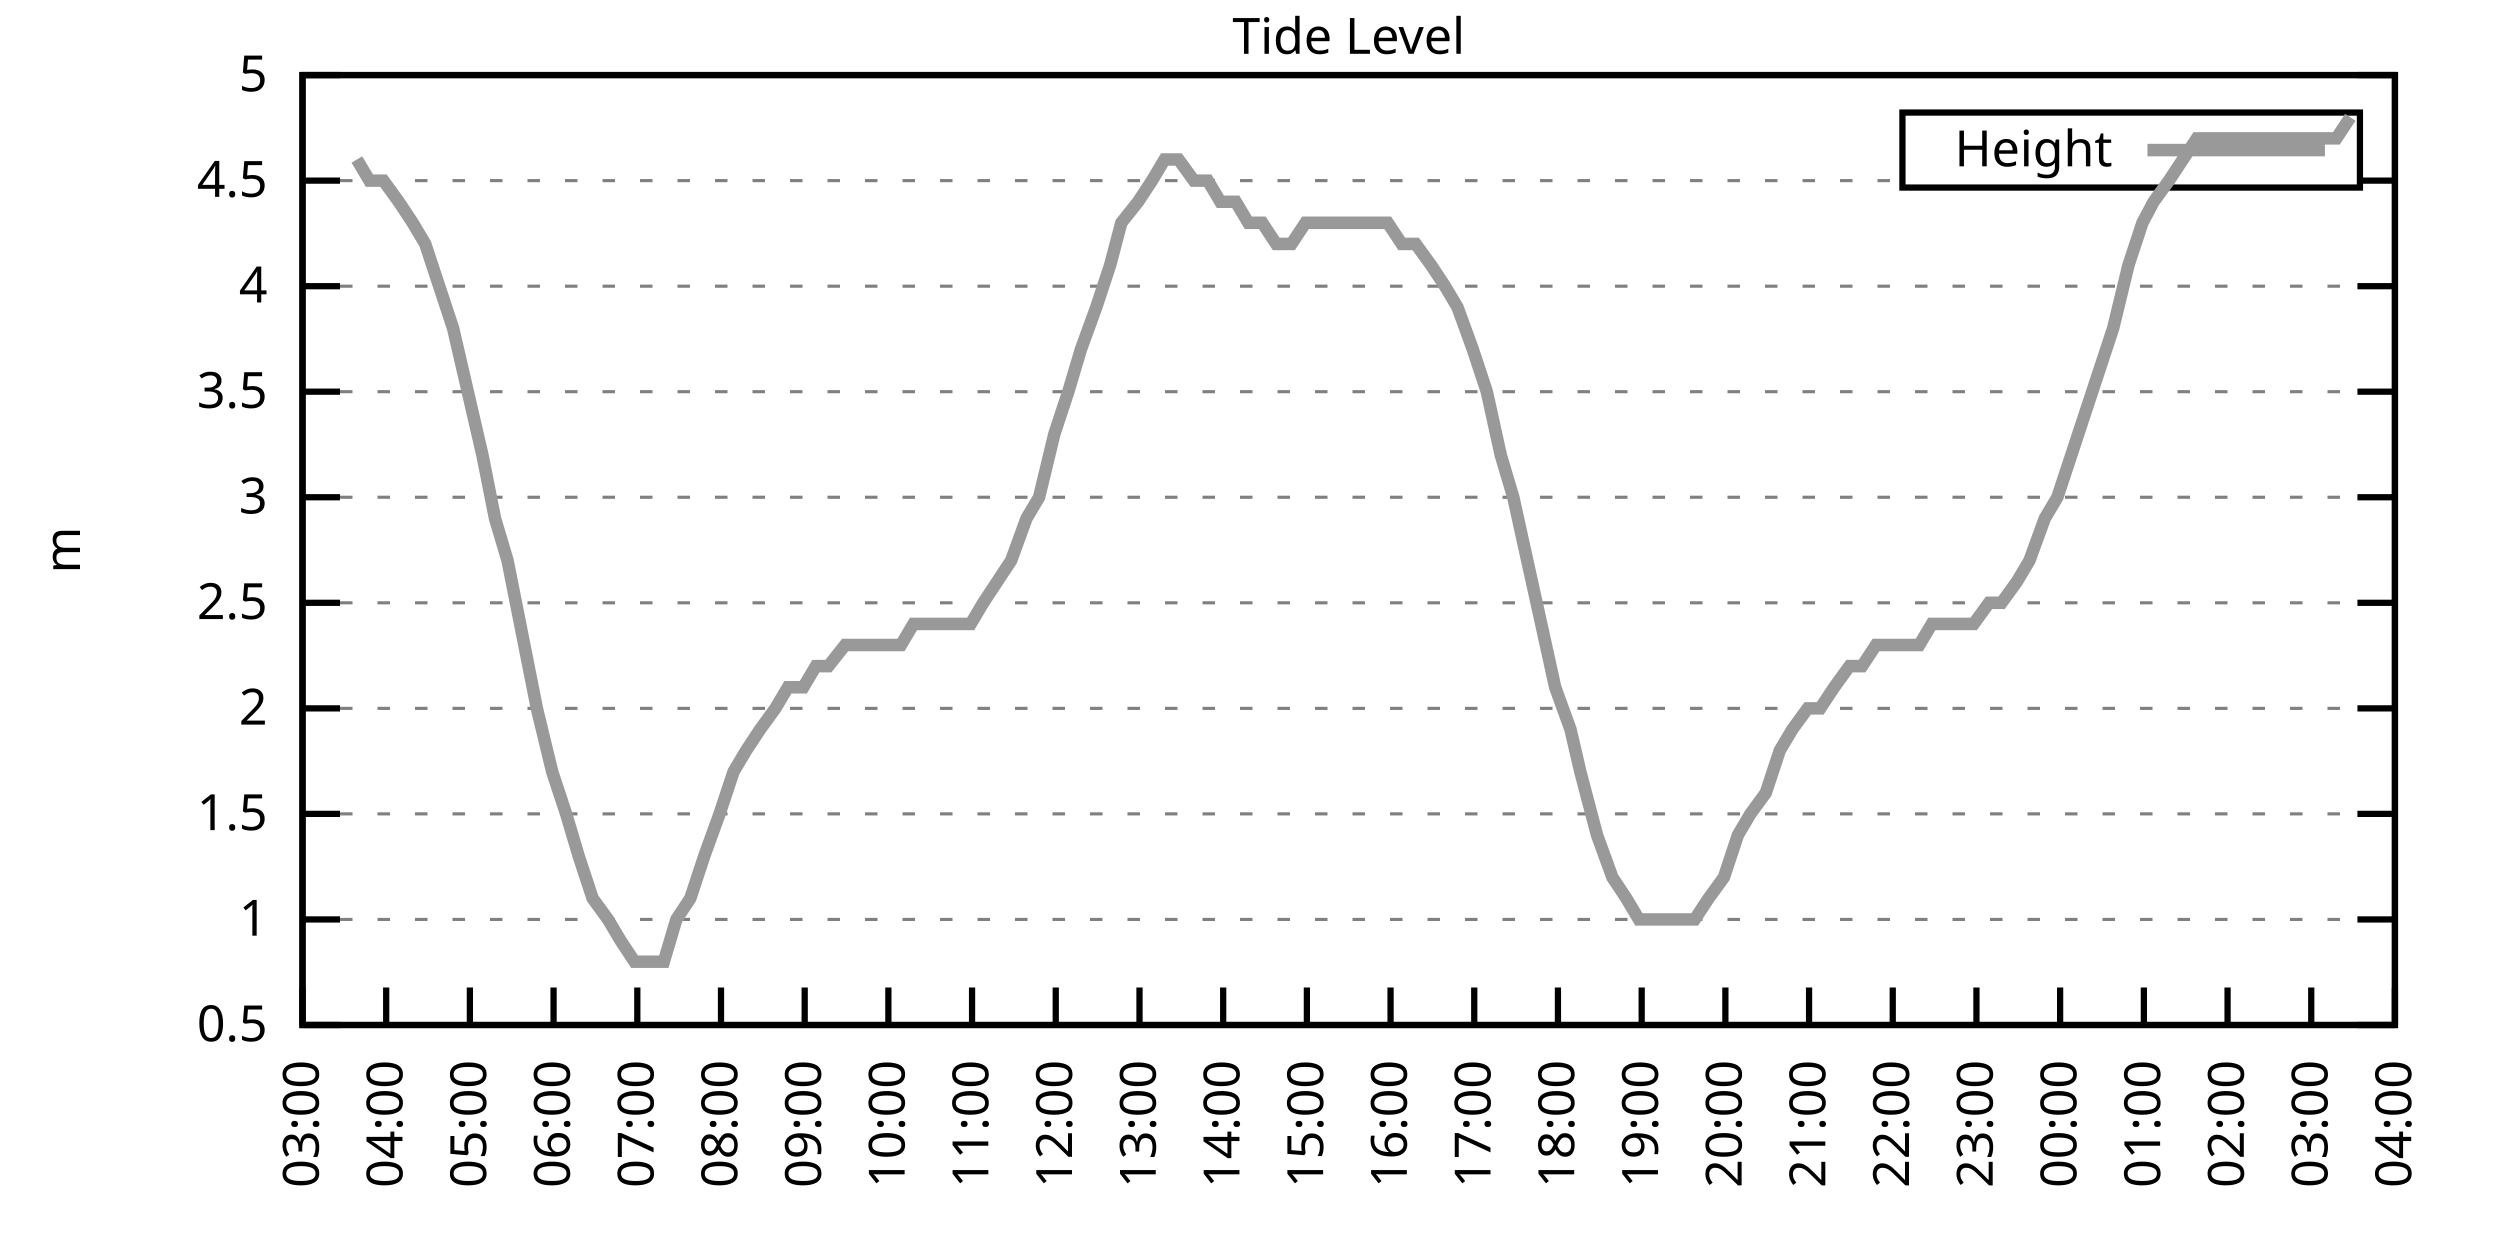
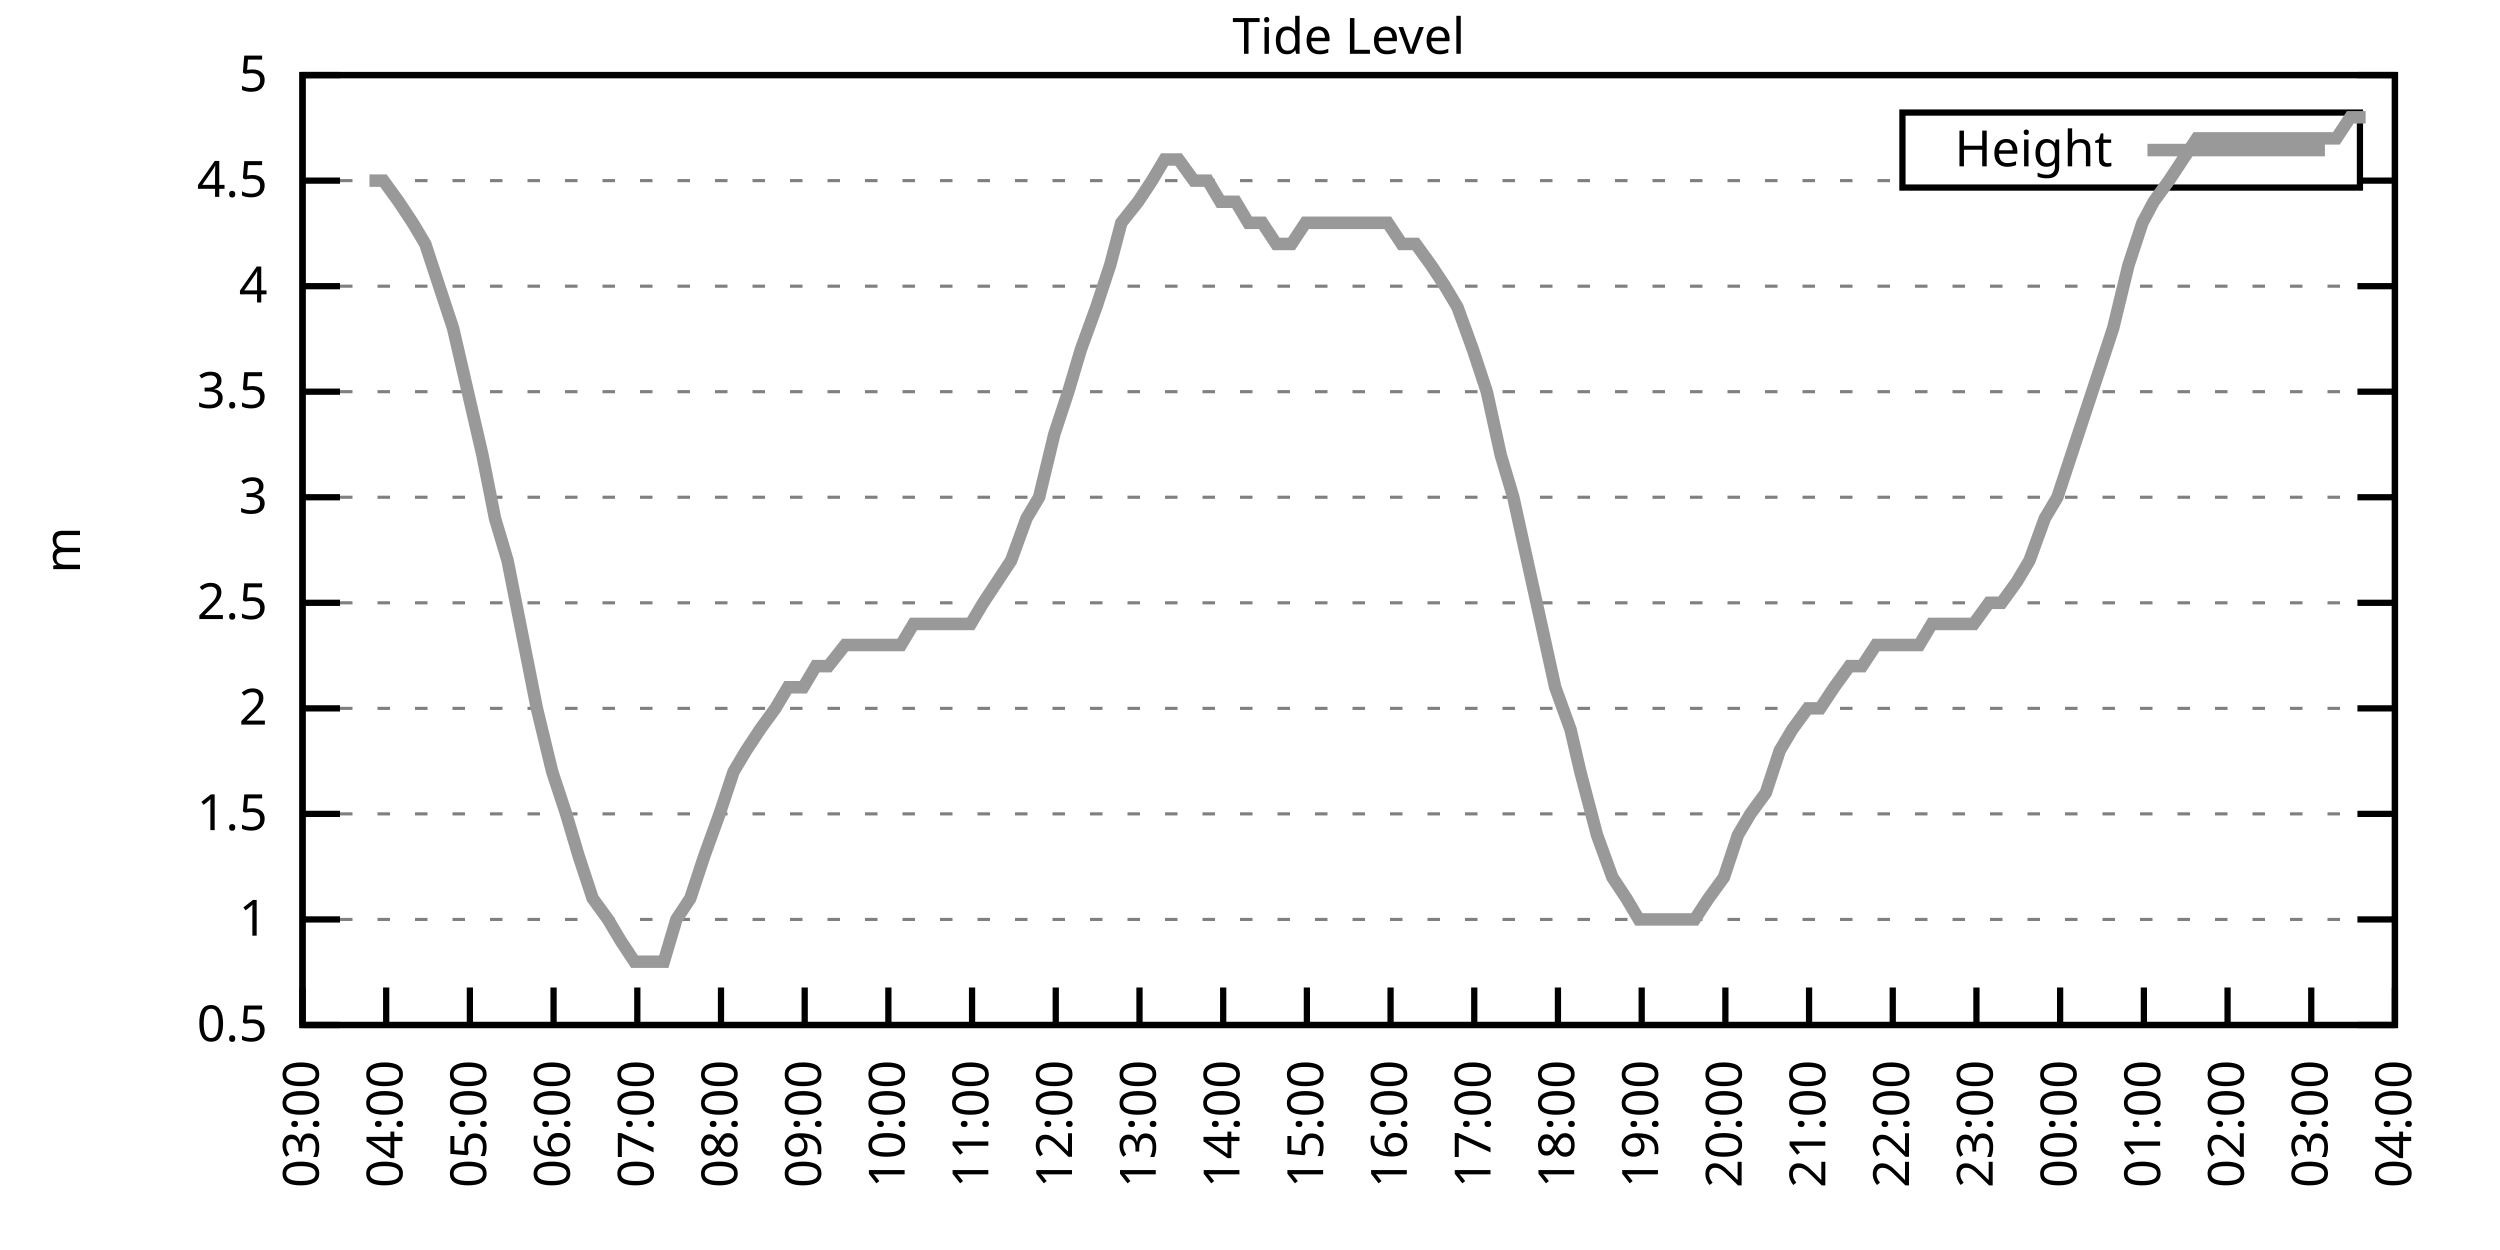
<svg xmlns="http://www.w3.org/2000/svg" xmlns:xlink="http://www.w3.org/1999/xlink" width="400" height="200" viewBox="0 0 400 200">
  <g id="gnuplot_canvas">
    <rect x="0" y="0" width="400" height="200" fill="none" />
    <defs>
      <circle id="gpDot" r="0.5" stroke-width="0.5" stroke="currentColor" />
      <path id="gpPt0" stroke-width="0.333" stroke="currentColor" d="M-1,0 h2 M0,-1 v2" />
      <path id="gpPt1" stroke-width="0.333" stroke="currentColor" d="M-1,-1 L1,1 M1,-1 L-1,1" />
      <path id="gpPt2" stroke-width="0.333" stroke="currentColor" d="M-1,0 L1,0 M0,-1 L0,1 M-1,-1 L1,1 M-1,1 L1,-1" />
      <rect id="gpPt3" stroke-width="0.333" stroke="currentColor" x="-1" y="-1" width="2" height="2" />
      <rect id="gpPt4" stroke-width="0.333" stroke="currentColor" fill="currentColor" x="-1" y="-1" width="2" height="2" />
      <circle id="gpPt5" stroke-width="0.333" stroke="currentColor" cx="0" cy="0" r="1" />
      <use xlink:href="#gpPt5" id="gpPt6" fill="currentColor" stroke="none" />
      <path id="gpPt7" stroke-width="0.333" stroke="currentColor" d="M0,-1.33 L-1.33,0.67 L1.33,0.67 z" />
      <use xlink:href="#gpPt7" id="gpPt8" fill="currentColor" stroke="none" />
      <use xlink:href="#gpPt7" id="gpPt9" stroke="currentColor" transform="rotate(180)" />
      <use xlink:href="#gpPt9" id="gpPt10" fill="currentColor" stroke="none" />
      <use xlink:href="#gpPt3" id="gpPt11" stroke="currentColor" transform="rotate(45)" />
      <use xlink:href="#gpPt11" id="gpPt12" fill="currentColor" stroke="none" />
      <path id="gpPt13" stroke-width="0.333" stroke="currentColor" d="M0,1.330 L1.265,0.411 L0.782,-1.067 L-0.782,-1.076 L-1.265,0.411 z" />
      <use xlink:href="#gpPt13" id="gpPt14" fill="currentColor" stroke="none" />
      <filter id="textbox" filterUnits="objectBoundingBox" x="0" y="0" height="1" width="1">
        <feFlood flood-color="white" flood-opacity="1" result="bgnd" />
        <feComposite in="SourceGraphic" in2="bgnd" operator="atop" />
      </filter>
      <filter id="greybox" filterUnits="objectBoundingBox" x="0" y="0" height="1" width="1">
        <feFlood flood-color="lightgrey" flood-opacity="1" result="grey" />
        <feComposite in="SourceGraphic" in2="grey" operator="atop" />
      </filter>
    </defs>
    <g fill="none" color="white" stroke="currentColor" stroke-width="1.00" stroke-linecap="butt" stroke-linejoin="miter">
</g>
    <g fill="none" color="black" stroke="currentColor" stroke-width="1.00" stroke-linecap="butt" stroke-linejoin="miter">
      <g stroke="none" shape-rendering="crispEdges">
        <polygon fill="rgb(255, 255, 255)" points="48.40,164.00 383.18,164.00 383.18,12.02 48.40,12.02 " />
      </g>
    </g>
    <g fill="none" color="black" stroke="currentColor" stroke-width="1.00" stroke-linecap="butt" stroke-linejoin="miter">
</g>
    <g fill="none" color="black" stroke="black" stroke-width="0.50" stroke-linecap="butt" stroke-linejoin="miter">
</g>
    <g fill="none" color="gray" stroke="currentColor" stroke-width="0.50" stroke-linecap="butt" stroke-linejoin="miter">
      <path stroke="gray" stroke-dasharray="2,4" class="gridline" d="M48.40,164.00 L383.19,164.00  " />
    </g>
    <g fill="none" color="gray" stroke="gray" stroke-width="1.00" stroke-linecap="butt" stroke-linejoin="miter">
</g>
    <g fill="none" color="black" stroke="currentColor" stroke-width="1.00" stroke-linecap="butt" stroke-linejoin="miter">
      <path stroke="black" d="M48.40,164.00 L54.40,164.00 M383.19,164.00 L377.19,164.00  " />
      <g transform="translate(42.80,166.60)" stroke="none" fill="black" font-family="Sans" font-size="8.00" text-anchor="end">
        <text>
          <tspan font-family="Sans"> 0.5</tspan>
        </text>
      </g>
    </g>
    <g fill="none" color="black" stroke="currentColor" stroke-width="1.00" stroke-linecap="butt" stroke-linejoin="miter">
</g>
    <g fill="none" color="black" stroke="black" stroke-width="0.50" stroke-linecap="butt" stroke-linejoin="miter">
</g>
    <g fill="none" color="gray" stroke="currentColor" stroke-width="0.50" stroke-linecap="butt" stroke-linejoin="miter">
      <path stroke="gray" stroke-dasharray="2,4" class="gridline" d="M48.40,147.11 L383.19,147.11  " />
    </g>
    <g fill="none" color="gray" stroke="gray" stroke-width="1.00" stroke-linecap="butt" stroke-linejoin="miter">
</g>
    <g fill="none" color="black" stroke="currentColor" stroke-width="1.00" stroke-linecap="butt" stroke-linejoin="miter">
      <path stroke="black" d="M48.40,147.11 L54.40,147.11 M383.19,147.11 L377.19,147.11  " />
      <g transform="translate(42.80,149.71)" stroke="none" fill="black" font-family="Sans" font-size="8.00" text-anchor="end">
        <text>
          <tspan font-family="Sans"> 1</tspan>
        </text>
      </g>
    </g>
    <g fill="none" color="black" stroke="currentColor" stroke-width="1.00" stroke-linecap="butt" stroke-linejoin="miter">
</g>
    <g fill="none" color="black" stroke="black" stroke-width="0.50" stroke-linecap="butt" stroke-linejoin="miter">
</g>
    <g fill="none" color="gray" stroke="currentColor" stroke-width="0.50" stroke-linecap="butt" stroke-linejoin="miter">
      <path stroke="gray" stroke-dasharray="2,4" class="gridline" d="M48.40,130.22 L383.19,130.22  " />
    </g>
    <g fill="none" color="gray" stroke="gray" stroke-width="1.00" stroke-linecap="butt" stroke-linejoin="miter">
</g>
    <g fill="none" color="black" stroke="currentColor" stroke-width="1.00" stroke-linecap="butt" stroke-linejoin="miter">
      <path stroke="black" d="M48.40,130.22 L54.40,130.22 M383.19,130.22 L377.19,130.22  " />
      <g transform="translate(42.80,132.82)" stroke="none" fill="black" font-family="Sans" font-size="8.00" text-anchor="end">
        <text>
          <tspan font-family="Sans"> 1.5</tspan>
        </text>
      </g>
    </g>
    <g fill="none" color="black" stroke="currentColor" stroke-width="1.00" stroke-linecap="butt" stroke-linejoin="miter">
</g>
    <g fill="none" color="black" stroke="black" stroke-width="0.50" stroke-linecap="butt" stroke-linejoin="miter">
</g>
    <g fill="none" color="gray" stroke="currentColor" stroke-width="0.50" stroke-linecap="butt" stroke-linejoin="miter">
      <path stroke="gray" stroke-dasharray="2,4" class="gridline" d="M48.40,113.34 L383.19,113.34  " />
    </g>
    <g fill="none" color="gray" stroke="gray" stroke-width="1.00" stroke-linecap="butt" stroke-linejoin="miter">
</g>
    <g fill="none" color="black" stroke="currentColor" stroke-width="1.00" stroke-linecap="butt" stroke-linejoin="miter">
      <path stroke="black" d="M48.40,113.34 L54.40,113.34 M383.19,113.34 L377.19,113.34  " />
      <g transform="translate(42.80,115.94)" stroke="none" fill="black" font-family="Sans" font-size="8.00" text-anchor="end">
        <text>
          <tspan font-family="Sans"> 2</tspan>
        </text>
      </g>
    </g>
    <g fill="none" color="black" stroke="currentColor" stroke-width="1.00" stroke-linecap="butt" stroke-linejoin="miter">
</g>
    <g fill="none" color="black" stroke="black" stroke-width="0.50" stroke-linecap="butt" stroke-linejoin="miter">
</g>
    <g fill="none" color="gray" stroke="currentColor" stroke-width="0.50" stroke-linecap="butt" stroke-linejoin="miter">
      <path stroke="gray" stroke-dasharray="2,4" class="gridline" d="M48.40,96.45 L383.19,96.45  " />
    </g>
    <g fill="none" color="gray" stroke="gray" stroke-width="1.00" stroke-linecap="butt" stroke-linejoin="miter">
</g>
    <g fill="none" color="black" stroke="currentColor" stroke-width="1.00" stroke-linecap="butt" stroke-linejoin="miter">
      <path stroke="black" d="M48.40,96.45 L54.40,96.45 M383.19,96.45 L377.19,96.45  " />
      <g transform="translate(42.80,99.05)" stroke="none" fill="black" font-family="Sans" font-size="8.00" text-anchor="end">
        <text>
          <tspan font-family="Sans"> 2.5</tspan>
        </text>
      </g>
    </g>
    <g fill="none" color="black" stroke="currentColor" stroke-width="1.00" stroke-linecap="butt" stroke-linejoin="miter">
</g>
    <g fill="none" color="black" stroke="black" stroke-width="0.50" stroke-linecap="butt" stroke-linejoin="miter">
</g>
    <g fill="none" color="gray" stroke="currentColor" stroke-width="0.50" stroke-linecap="butt" stroke-linejoin="miter">
      <path stroke="gray" stroke-dasharray="2,4" class="gridline" d="M48.40,79.56 L383.19,79.56  " />
    </g>
    <g fill="none" color="gray" stroke="gray" stroke-width="1.00" stroke-linecap="butt" stroke-linejoin="miter">
</g>
    <g fill="none" color="black" stroke="currentColor" stroke-width="1.00" stroke-linecap="butt" stroke-linejoin="miter">
      <path stroke="black" d="M48.40,79.56 L54.40,79.56 M383.19,79.56 L377.19,79.56  " />
      <g transform="translate(42.80,82.16)" stroke="none" fill="black" font-family="Sans" font-size="8.00" text-anchor="end">
        <text>
          <tspan font-family="Sans"> 3</tspan>
        </text>
      </g>
    </g>
    <g fill="none" color="black" stroke="currentColor" stroke-width="1.00" stroke-linecap="butt" stroke-linejoin="miter">
</g>
    <g fill="none" color="black" stroke="black" stroke-width="0.50" stroke-linecap="butt" stroke-linejoin="miter">
</g>
    <g fill="none" color="gray" stroke="currentColor" stroke-width="0.50" stroke-linecap="butt" stroke-linejoin="miter">
      <path stroke="gray" stroke-dasharray="2,4" class="gridline" d="M48.40,62.67 L383.19,62.67  " />
    </g>
    <g fill="none" color="gray" stroke="gray" stroke-width="1.00" stroke-linecap="butt" stroke-linejoin="miter">
</g>
    <g fill="none" color="black" stroke="currentColor" stroke-width="1.00" stroke-linecap="butt" stroke-linejoin="miter">
      <path stroke="black" d="M48.40,62.67 L54.40,62.67 M383.19,62.67 L377.19,62.67  " />
      <g transform="translate(42.80,65.27)" stroke="none" fill="black" font-family="Sans" font-size="8.00" text-anchor="end">
        <text>
          <tspan font-family="Sans"> 3.5</tspan>
        </text>
      </g>
    </g>
    <g fill="none" color="black" stroke="currentColor" stroke-width="1.00" stroke-linecap="butt" stroke-linejoin="miter">
</g>
    <g fill="none" color="black" stroke="black" stroke-width="0.50" stroke-linecap="butt" stroke-linejoin="miter">
</g>
    <g fill="none" color="gray" stroke="currentColor" stroke-width="0.50" stroke-linecap="butt" stroke-linejoin="miter">
      <path stroke="gray" stroke-dasharray="2,4" class="gridline" d="M48.40,45.79 L383.19,45.79  " />
    </g>
    <g fill="none" color="gray" stroke="gray" stroke-width="1.00" stroke-linecap="butt" stroke-linejoin="miter">
</g>
    <g fill="none" color="black" stroke="currentColor" stroke-width="1.00" stroke-linecap="butt" stroke-linejoin="miter">
      <path stroke="black" d="M48.40,45.79 L54.40,45.79 M383.19,45.79 L377.19,45.79  " />
      <g transform="translate(42.80,48.39)" stroke="none" fill="black" font-family="Sans" font-size="8.00" text-anchor="end">
        <text>
          <tspan font-family="Sans"> 4</tspan>
        </text>
      </g>
    </g>
    <g fill="none" color="black" stroke="currentColor" stroke-width="1.00" stroke-linecap="butt" stroke-linejoin="miter">
</g>
    <g fill="none" color="black" stroke="black" stroke-width="0.50" stroke-linecap="butt" stroke-linejoin="miter">
</g>
    <g fill="none" color="gray" stroke="currentColor" stroke-width="0.50" stroke-linecap="butt" stroke-linejoin="miter">
      <path stroke="gray" stroke-dasharray="2,4" class="gridline" d="M48.40,28.90 L304.39,28.90 M377.59,28.90 L383.19,28.90  " />
    </g>
    <g fill="none" color="gray" stroke="gray" stroke-width="1.00" stroke-linecap="butt" stroke-linejoin="miter">
</g>
    <g fill="none" color="black" stroke="currentColor" stroke-width="1.00" stroke-linecap="butt" stroke-linejoin="miter">
      <path stroke="black" d="M48.40,28.90 L54.40,28.90 M383.19,28.90 L377.19,28.90  " />
      <g transform="translate(42.80,31.50)" stroke="none" fill="black" font-family="Sans" font-size="8.00" text-anchor="end">
        <text>
          <tspan font-family="Sans"> 4.5</tspan>
        </text>
      </g>
    </g>
    <g fill="none" color="black" stroke="currentColor" stroke-width="1.00" stroke-linecap="butt" stroke-linejoin="miter">
</g>
    <g fill="none" color="black" stroke="black" stroke-width="0.50" stroke-linecap="butt" stroke-linejoin="miter">
</g>
    <g fill="none" color="gray" stroke="currentColor" stroke-width="0.50" stroke-linecap="butt" stroke-linejoin="miter">
      <path stroke="gray" stroke-dasharray="2,4" class="gridline" d="M48.40,12.01 L383.19,12.01  " />
    </g>
    <g fill="none" color="gray" stroke="gray" stroke-width="1.00" stroke-linecap="butt" stroke-linejoin="miter">
</g>
    <g fill="none" color="black" stroke="currentColor" stroke-width="1.00" stroke-linecap="butt" stroke-linejoin="miter">
      <path stroke="black" d="M48.40,12.01 L54.40,12.01 M383.19,12.01 L377.19,12.01  " />
      <g transform="translate(42.80,14.61)" stroke="none" fill="black" font-family="Sans" font-size="8.00" text-anchor="end">
        <text>
          <tspan font-family="Sans"> 5</tspan>
        </text>
      </g>
    </g>
    <g fill="none" color="black" stroke="currentColor" stroke-width="1.00" stroke-linecap="butt" stroke-linejoin="miter">
      <path stroke="black" d="M48.40,164.00 L48.40,158.00  " />
      <g transform="translate(51.00,169.60) rotate(270.00)" stroke="none" fill="black" font-family="Sans" font-size="8.00" text-anchor="end">
        <text>
          <tspan font-family="Sans">03:00</tspan>
        </text>
      </g>
    </g>
    <g fill="none" color="black" stroke="currentColor" stroke-width="1.00" stroke-linecap="butt" stroke-linejoin="miter">
      <path stroke="black" d="M61.79,164.00 L61.79,158.00  " />
      <g transform="translate(64.39,169.60) rotate(270.00)" stroke="none" fill="black" font-family="Sans" font-size="8.00" text-anchor="end">
        <text>
          <tspan font-family="Sans">04:00</tspan>
        </text>
      </g>
    </g>
    <g fill="none" color="black" stroke="currentColor" stroke-width="1.00" stroke-linecap="butt" stroke-linejoin="miter">
      <path stroke="black" d="M75.18,164.00 L75.18,158.00  " />
      <g transform="translate(77.78,169.60) rotate(270.00)" stroke="none" fill="black" font-family="Sans" font-size="8.00" text-anchor="end">
        <text>
          <tspan font-family="Sans">05:00</tspan>
        </text>
      </g>
    </g>
    <g fill="none" color="black" stroke="currentColor" stroke-width="1.00" stroke-linecap="butt" stroke-linejoin="miter">
      <path stroke="black" d="M88.57,164.00 L88.57,158.00  " />
      <g transform="translate(91.17,169.60) rotate(270.00)" stroke="none" fill="black" font-family="Sans" font-size="8.00" text-anchor="end">
        <text>
          <tspan font-family="Sans">06:00</tspan>
        </text>
      </g>
    </g>
    <g fill="none" color="black" stroke="currentColor" stroke-width="1.00" stroke-linecap="butt" stroke-linejoin="miter">
      <path stroke="black" d="M101.97,164.00 L101.97,158.00  " />
      <g transform="translate(104.57,169.60) rotate(270.00)" stroke="none" fill="black" font-family="Sans" font-size="8.00" text-anchor="end">
        <text>
          <tspan font-family="Sans">07:00</tspan>
        </text>
      </g>
    </g>
    <g fill="none" color="black" stroke="currentColor" stroke-width="1.00" stroke-linecap="butt" stroke-linejoin="miter">
      <path stroke="black" d="M115.36,164.00 L115.36,158.00  " />
      <g transform="translate(117.96,169.60) rotate(270.00)" stroke="none" fill="black" font-family="Sans" font-size="8.00" text-anchor="end">
        <text>
          <tspan font-family="Sans">08:00</tspan>
        </text>
      </g>
    </g>
    <g fill="none" color="black" stroke="currentColor" stroke-width="1.00" stroke-linecap="butt" stroke-linejoin="miter">
      <path stroke="black" d="M128.75,164.00 L128.75,158.00  " />
      <g transform="translate(131.35,169.60) rotate(270.00)" stroke="none" fill="black" font-family="Sans" font-size="8.00" text-anchor="end">
        <text>
          <tspan font-family="Sans">09:00</tspan>
        </text>
      </g>
    </g>
    <g fill="none" color="black" stroke="currentColor" stroke-width="1.00" stroke-linecap="butt" stroke-linejoin="miter">
      <path stroke="black" d="M142.14,164.00 L142.14,158.00  " />
      <g transform="translate(144.74,169.60) rotate(270.00)" stroke="none" fill="black" font-family="Sans" font-size="8.00" text-anchor="end">
        <text>
          <tspan font-family="Sans">10:00</tspan>
        </text>
      </g>
    </g>
    <g fill="none" color="black" stroke="currentColor" stroke-width="1.00" stroke-linecap="butt" stroke-linejoin="miter">
      <path stroke="black" d="M155.53,164.00 L155.53,158.00  " />
      <g transform="translate(158.13,169.60) rotate(270.00)" stroke="none" fill="black" font-family="Sans" font-size="8.00" text-anchor="end">
        <text>
          <tspan font-family="Sans">11:00</tspan>
        </text>
      </g>
    </g>
    <g fill="none" color="black" stroke="currentColor" stroke-width="1.00" stroke-linecap="butt" stroke-linejoin="miter">
      <path stroke="black" d="M168.92,164.00 L168.92,158.00  " />
      <g transform="translate(171.52,169.60) rotate(270.00)" stroke="none" fill="black" font-family="Sans" font-size="8.00" text-anchor="end">
        <text>
          <tspan font-family="Sans">12:00</tspan>
        </text>
      </g>
    </g>
    <g fill="none" color="black" stroke="currentColor" stroke-width="1.00" stroke-linecap="butt" stroke-linejoin="miter">
      <path stroke="black" d="M182.32,164.00 L182.32,158.00  " />
      <g transform="translate(184.92,169.60) rotate(270.00)" stroke="none" fill="black" font-family="Sans" font-size="8.00" text-anchor="end">
        <text>
          <tspan font-family="Sans">13:00</tspan>
        </text>
      </g>
    </g>
    <g fill="none" color="black" stroke="currentColor" stroke-width="1.00" stroke-linecap="butt" stroke-linejoin="miter">
      <path stroke="black" d="M195.71,164.00 L195.71,158.00  " />
      <g transform="translate(198.31,169.60) rotate(270.00)" stroke="none" fill="black" font-family="Sans" font-size="8.00" text-anchor="end">
        <text>
          <tspan font-family="Sans">14:00</tspan>
        </text>
      </g>
    </g>
    <g fill="none" color="black" stroke="currentColor" stroke-width="1.00" stroke-linecap="butt" stroke-linejoin="miter">
      <path stroke="black" d="M209.10,164.00 L209.10,158.00  " />
      <g transform="translate(211.70,169.60) rotate(270.00)" stroke="none" fill="black" font-family="Sans" font-size="8.00" text-anchor="end">
        <text>
          <tspan font-family="Sans">15:00</tspan>
        </text>
      </g>
    </g>
    <g fill="none" color="black" stroke="currentColor" stroke-width="1.00" stroke-linecap="butt" stroke-linejoin="miter">
      <path stroke="black" d="M222.49,164.00 L222.49,158.00  " />
      <g transform="translate(225.09,169.60) rotate(270.00)" stroke="none" fill="black" font-family="Sans" font-size="8.00" text-anchor="end">
        <text>
          <tspan font-family="Sans">16:00</tspan>
        </text>
      </g>
    </g>
    <g fill="none" color="black" stroke="currentColor" stroke-width="1.00" stroke-linecap="butt" stroke-linejoin="miter">
      <path stroke="black" d="M235.88,164.00 L235.88,158.00  " />
      <g transform="translate(238.48,169.60) rotate(270.00)" stroke="none" fill="black" font-family="Sans" font-size="8.00" text-anchor="end">
        <text>
          <tspan font-family="Sans">17:00</tspan>
        </text>
      </g>
    </g>
    <g fill="none" color="black" stroke="currentColor" stroke-width="1.00" stroke-linecap="butt" stroke-linejoin="miter">
      <path stroke="black" d="M249.27,164.00 L249.27,158.00  " />
      <g transform="translate(251.87,169.60) rotate(270.00)" stroke="none" fill="black" font-family="Sans" font-size="8.00" text-anchor="end">
        <text>
          <tspan font-family="Sans">18:00</tspan>
        </text>
      </g>
    </g>
    <g fill="none" color="black" stroke="currentColor" stroke-width="1.00" stroke-linecap="butt" stroke-linejoin="miter">
      <path stroke="black" d="M262.67,164.00 L262.67,158.00  " />
      <g transform="translate(265.27,169.60) rotate(270.00)" stroke="none" fill="black" font-family="Sans" font-size="8.00" text-anchor="end">
        <text>
          <tspan font-family="Sans">19:00</tspan>
        </text>
      </g>
    </g>
    <g fill="none" color="black" stroke="currentColor" stroke-width="1.00" stroke-linecap="butt" stroke-linejoin="miter">
      <path stroke="black" d="M276.06,164.00 L276.06,158.00  " />
      <g transform="translate(278.66,169.60) rotate(270.00)" stroke="none" fill="black" font-family="Sans" font-size="8.00" text-anchor="end">
        <text>
          <tspan font-family="Sans">20:00</tspan>
        </text>
      </g>
    </g>
    <g fill="none" color="black" stroke="currentColor" stroke-width="1.00" stroke-linecap="butt" stroke-linejoin="miter">
      <path stroke="black" d="M289.45,164.00 L289.45,158.00  " />
      <g transform="translate(292.05,169.60) rotate(270.00)" stroke="none" fill="black" font-family="Sans" font-size="8.00" text-anchor="end">
        <text>
          <tspan font-family="Sans">21:00</tspan>
        </text>
      </g>
    </g>
    <g fill="none" color="black" stroke="currentColor" stroke-width="1.00" stroke-linecap="butt" stroke-linejoin="miter">
      <path stroke="black" d="M302.84,164.00 L302.84,158.00  " />
      <g transform="translate(305.44,169.60) rotate(270.00)" stroke="none" fill="black" font-family="Sans" font-size="8.00" text-anchor="end">
        <text>
          <tspan font-family="Sans">22:00</tspan>
        </text>
      </g>
    </g>
    <g fill="none" color="black" stroke="currentColor" stroke-width="1.00" stroke-linecap="butt" stroke-linejoin="miter">
      <path stroke="black" d="M316.23,164.00 L316.23,158.00  " />
      <g transform="translate(318.83,169.60) rotate(270.00)" stroke="none" fill="black" font-family="Sans" font-size="8.00" text-anchor="end">
        <text>
          <tspan font-family="Sans">23:00</tspan>
        </text>
      </g>
    </g>
    <g fill="none" color="black" stroke="currentColor" stroke-width="1.00" stroke-linecap="butt" stroke-linejoin="miter">
      <path stroke="black" d="M329.62,164.00 L329.62,158.00  " />
      <g transform="translate(332.22,169.60) rotate(270.00)" stroke="none" fill="black" font-family="Sans" font-size="8.00" text-anchor="end">
        <text>
          <tspan font-family="Sans">00:00</tspan>
        </text>
      </g>
    </g>
    <g fill="none" color="black" stroke="currentColor" stroke-width="1.00" stroke-linecap="butt" stroke-linejoin="miter">
      <path stroke="black" d="M343.02,164.00 L343.02,158.00  " />
      <g transform="translate(345.62,169.60) rotate(270.00)" stroke="none" fill="black" font-family="Sans" font-size="8.00" text-anchor="end">
        <text>
          <tspan font-family="Sans">01:00</tspan>
        </text>
      </g>
    </g>
    <g fill="none" color="black" stroke="currentColor" stroke-width="1.00" stroke-linecap="butt" stroke-linejoin="miter">
      <path stroke="black" d="M356.41,164.00 L356.41,158.00  " />
      <g transform="translate(359.01,169.60) rotate(270.00)" stroke="none" fill="black" font-family="Sans" font-size="8.00" text-anchor="end">
        <text>
          <tspan font-family="Sans">02:00</tspan>
        </text>
      </g>
    </g>
    <g fill="none" color="black" stroke="currentColor" stroke-width="1.00" stroke-linecap="butt" stroke-linejoin="miter">
      <path stroke="black" d="M369.80,164.00 L369.80,158.00  " />
      <g transform="translate(372.40,169.60) rotate(270.00)" stroke="none" fill="black" font-family="Sans" font-size="8.00" text-anchor="end">
        <text>
          <tspan font-family="Sans">03:00</tspan>
        </text>
      </g>
    </g>
    <g fill="none" color="black" stroke="currentColor" stroke-width="1.00" stroke-linecap="butt" stroke-linejoin="miter">
      <path stroke="black" d="M383.19,164.00 L383.19,158.00  " />
      <g transform="translate(385.79,169.60) rotate(270.00)" stroke="none" fill="black" font-family="Sans" font-size="8.00" text-anchor="end">
        <text>
          <tspan font-family="Sans">04:00</tspan>
        </text>
      </g>
    </g>
    <g fill="none" color="black" stroke="currentColor" stroke-width="1.00" stroke-linecap="butt" stroke-linejoin="miter">
</g>
    <g fill="none" color="black" stroke="currentColor" stroke-width="1.00" stroke-linecap="butt" stroke-linejoin="miter">
      <path stroke="black" d="M48.40,12.01 L48.40,164.00 L383.19,164.00 L383.19,12.01 L48.40,12.01 Z  " />
    </g>
    <g fill="none" color="black" stroke="currentColor" stroke-width="1.00" stroke-linecap="butt" stroke-linejoin="miter">
</g>
    <g fill="none" color="black" stroke="currentColor" stroke-width="1.00" stroke-linecap="butt" stroke-linejoin="miter">
      <path stroke="black" d="M304.39,30.01 L304.39,18.01 L377.59,18.01 L377.59,30.01 L304.39,30.01 Z  " />
    </g>
    <g id="Tide_level_plot_1">
      <g fill="none" color="white" stroke="black" stroke-width="2.00" stroke-linecap="butt" stroke-linejoin="miter">
</g>
      <g fill="none" color="black" stroke="currentColor" stroke-width="2.00" stroke-linecap="butt" stroke-linejoin="miter">
        <g transform="translate(337.99,26.61)" stroke="none" fill="black" font-family="Sans" font-size="8.00" text-anchor="end">
          <text>
            <tspan font-family="Sans">Height</tspan>
          </text>
        </g>
      </g>
      <g fill="none" color="black" stroke="currentColor" stroke-width="2.00" stroke-linecap="butt" stroke-linejoin="miter">
-         <path stroke="rgb(153, 153, 153)" d="M343.59,24.01 L371.99,24.01 M57.10,25.52 L59.11,28.90 L61.35,28.90 L63.80,32.28 L66.03,35.65 L68.04,39.03   L70.27,45.79 L72.50,52.54 L77.19,72.81 L79.20,82.94 L81.21,89.69 L83.89,103.20 L85.90,113.34 L88.35,123.47   L90.58,130.22 L92.59,136.98 L94.82,143.73 L97.28,147.11 L99.29,150.49 L101.52,153.87 L103.98,153.87 L106.21,153.87   L108.22,147.11 L110.45,143.73 L112.68,136.98 L115.13,130.22 L117.37,123.47 L119.38,120.09 L121.61,116.71 L124.06,113.34   L126.07,109.96 L128.53,109.96 L130.54,106.58 L132.54,106.58 L135.22,103.20 L137.23,103.20 L139.46,103.20 L141.92,103.20   L144.15,103.20 L146.16,99.83 L148.39,99.83 L150.62,99.83 L152.85,99.83 L155.31,99.83 L157.32,96.45 L159.55,93.07   L161.78,89.69 L164.24,82.94 L166.25,79.56 L168.70,69.43 L170.93,62.67 L172.94,55.92 L175.40,49.16 L177.63,42.41   L179.41,35.65 L182.09,32.28 L184.32,28.90 L186.33,25.52 L188.57,25.52 L191.02,28.90 L193.25,28.90 L195.26,32.28   L197.72,32.28 L199.73,35.65 L201.96,35.65 L204.19,39.03 L206.64,39.03 L208.88,35.65 L210.88,35.65 L213.34,35.65   L215.35,35.65 L217.58,35.65 L220.04,35.65 L222.04,35.65 L224.28,39.03 L226.51,39.03 L228.96,42.41 L231.20,45.79   L233.20,49.16 L235.66,55.92 L237.89,62.67 L240.12,72.81 L242.13,79.56 L244.36,89.69 L246.60,99.83 L248.83,109.96   L251.28,116.71 L252.85,123.47 L255.52,133.60 L257.98,140.36 L260.21,143.73 L262.22,147.11 L264.45,147.11 L266.68,147.11   L269.14,147.11 L271.15,147.11 L273.38,143.73 L275.83,140.36 L278.07,133.60 L280.07,130.22 L282.53,126.85 L284.76,120.09   L286.77,116.71 L289.23,113.34 L291.23,113.34 L293.47,109.96 L295.92,106.58 L297.93,106.58 L300.16,103.20 L302.62,103.20   L304.63,103.20 L307.08,103.20 L309.09,99.83 L311.32,99.83 L313.78,99.83 L315.79,99.83 L318.24,96.45 L320.25,96.45   L322.70,93.07 L324.71,89.69 L327.17,82.94 L329.18,79.56 L331.41,72.81 L333.64,66.05 L335.87,59.30 L338.10,52.54   L340.56,42.41 L342.79,35.65 L344.58,32.28 L347.03,28.90 L349.26,25.52 L351.50,22.14 L353.73,22.14 L356.18,22.14   L357.97,22.14 L360.65,22.14 L364.66,22.14 L366.90,22.14 L369.58,22.14 L371.81,22.14 L373.82,22.14 L376.05,18.77    " />
+         <path stroke="rgb(153, 153, 153)" d="M343.59,24.01 L371.99,24.01 M59.11,28.90 L61.35,28.90 L63.80,32.28 L66.03,35.65 L68.04,39.03 L70.27,45.79   L72.50,52.54 L77.19,72.81 L79.20,82.94 L81.21,89.69 L83.89,103.20 L85.90,113.34 L88.35,123.47 L90.58,130.22   L92.59,136.98 L94.82,143.73 L97.28,147.11 L99.29,150.49 L101.52,153.87 L103.98,153.87 L106.21,153.87 L108.22,147.11   L110.45,143.73 L112.68,136.98 L115.13,130.22 L117.37,123.47 L119.38,120.09 L121.61,116.71 L124.06,113.34 L126.07,109.96   L128.53,109.96 L130.54,106.58 L132.54,106.58 L135.22,103.20 L137.23,103.20 L139.46,103.20 L141.92,103.20 L144.15,103.20   L146.16,99.83 L148.39,99.83 L150.62,99.83 L152.85,99.83 L155.31,99.83 L157.32,96.45 L159.55,93.07 L161.78,89.69   L164.24,82.94 L166.25,79.56 L168.70,69.43 L170.93,62.67 L172.94,55.92 L175.40,49.16 L177.63,42.41 L179.41,35.65   L182.09,32.28 L184.32,28.90 L186.33,25.52 L188.57,25.52 L191.02,28.90 L193.25,28.90 L195.26,32.28 L197.72,32.28   L199.73,35.65 L201.96,35.65 L204.19,39.03 L206.64,39.03 L208.88,35.65 L210.88,35.65 L213.34,35.65 L215.35,35.65   L217.58,35.65 L220.04,35.65 L222.04,35.65 L224.28,39.03 L226.51,39.03 L228.96,42.41 L231.20,45.79 L233.20,49.16   L235.66,55.92 L237.89,62.67 L240.12,72.81 L242.13,79.56 L244.36,89.69 L246.60,99.83 L248.83,109.96 L251.28,116.71   L252.85,123.47 L255.52,133.60 L257.98,140.36 L260.21,143.73 L262.22,147.11 L264.45,147.11 L266.68,147.11 L269.14,147.11   L271.15,147.11 L273.38,143.73 L275.83,140.36 L278.07,133.60 L280.07,130.22 L282.53,126.85 L284.76,120.09 L286.77,116.71   L289.23,113.34 L291.23,113.34 L293.47,109.96 L295.92,106.58 L297.93,106.58 L300.16,103.20 L302.62,103.20 L304.63,103.20   L307.08,103.20 L309.09,99.83 L311.32,99.83 L313.78,99.83 L315.79,99.83 L318.24,96.45 L320.25,96.45 L322.70,93.07   L324.71,89.69 L327.17,82.94 L329.18,79.56 L331.41,72.81 L333.64,66.05 L335.87,59.30 L338.10,52.54 L340.56,42.41   L342.79,35.65 L344.58,32.28 L347.03,28.90 L349.26,25.52 L351.50,22.14 L353.73,22.14 L356.18,22.14 L357.97,22.14   L360.65,22.14 L364.66,22.14 L366.90,22.14 L369.58,22.14 L371.81,22.14 L373.82,22.14 L376.05,18.77 L378.50,18.77    " />
      </g>
    </g>
    <g fill="none" color="black" stroke="currentColor" stroke-width="2.00" stroke-linecap="butt" stroke-linejoin="miter">
</g>
    <g fill="none" color="black" stroke="black" stroke-width="1.00" stroke-linecap="butt" stroke-linejoin="miter">
</g>
    <g fill="none" color="black" stroke="currentColor" stroke-width="1.00" stroke-linecap="butt" stroke-linejoin="miter">
      <path stroke="black" d="M48.40,12.01 L48.40,164.00 L383.19,164.00 L383.19,12.01 L48.40,12.01 Z  " />
      <g transform="translate(12.80,88.01) rotate(270.00)" stroke="none" fill="black" font-family="Sans" font-size="8.00" text-anchor="middle">
        <text>
          <tspan font-family="Sans">m</tspan>
        </text>
      </g>
    </g>
    <g fill="none" color="black" stroke="currentColor" stroke-width="1.00" stroke-linecap="butt" stroke-linejoin="miter">
</g>
    <g fill="none" color="black" stroke="currentColor" stroke-width="1.00" stroke-linecap="butt" stroke-linejoin="miter">
      <g transform="translate(215.79,8.61)" stroke="none" fill="black" font-family="Sans" font-size="8.00" text-anchor="middle">
        <text>
          <tspan font-family="Sans">Tide Level</tspan>
        </text>
      </g>
    </g>
    <g fill="none" color="black" stroke="currentColor" stroke-width="1.00" stroke-linecap="butt" stroke-linejoin="miter">
</g>
  </g>
</svg>
